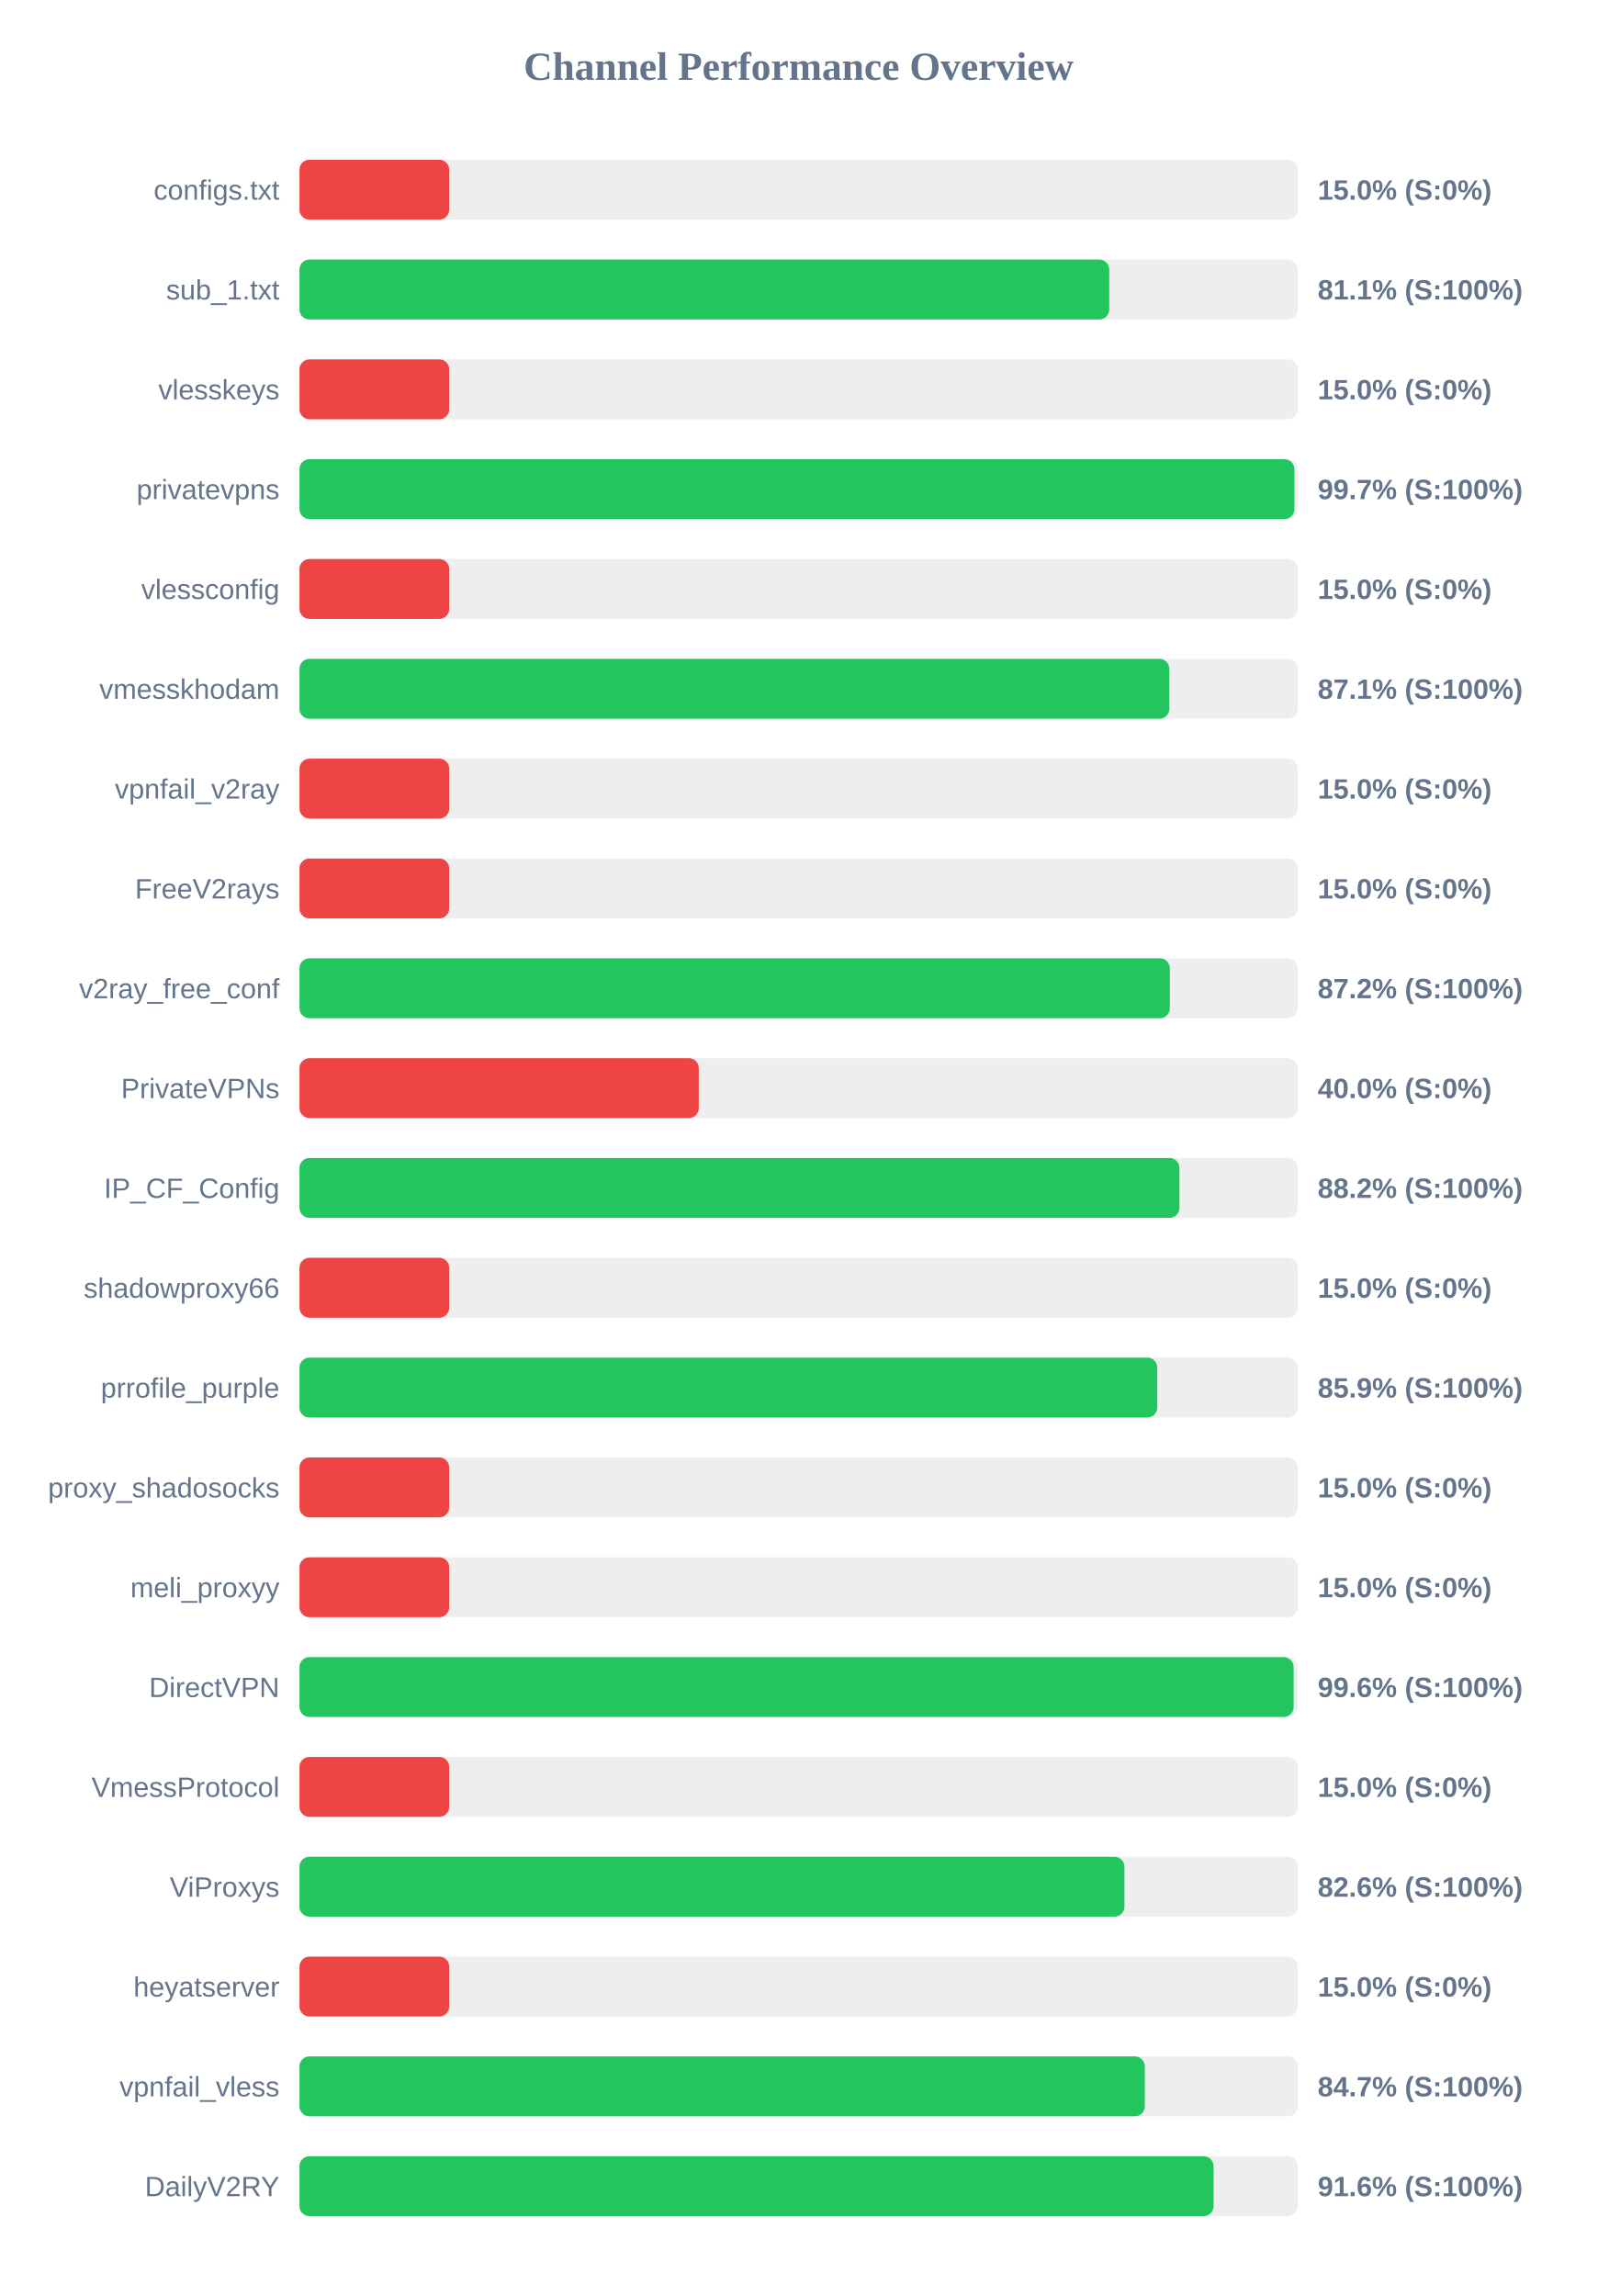
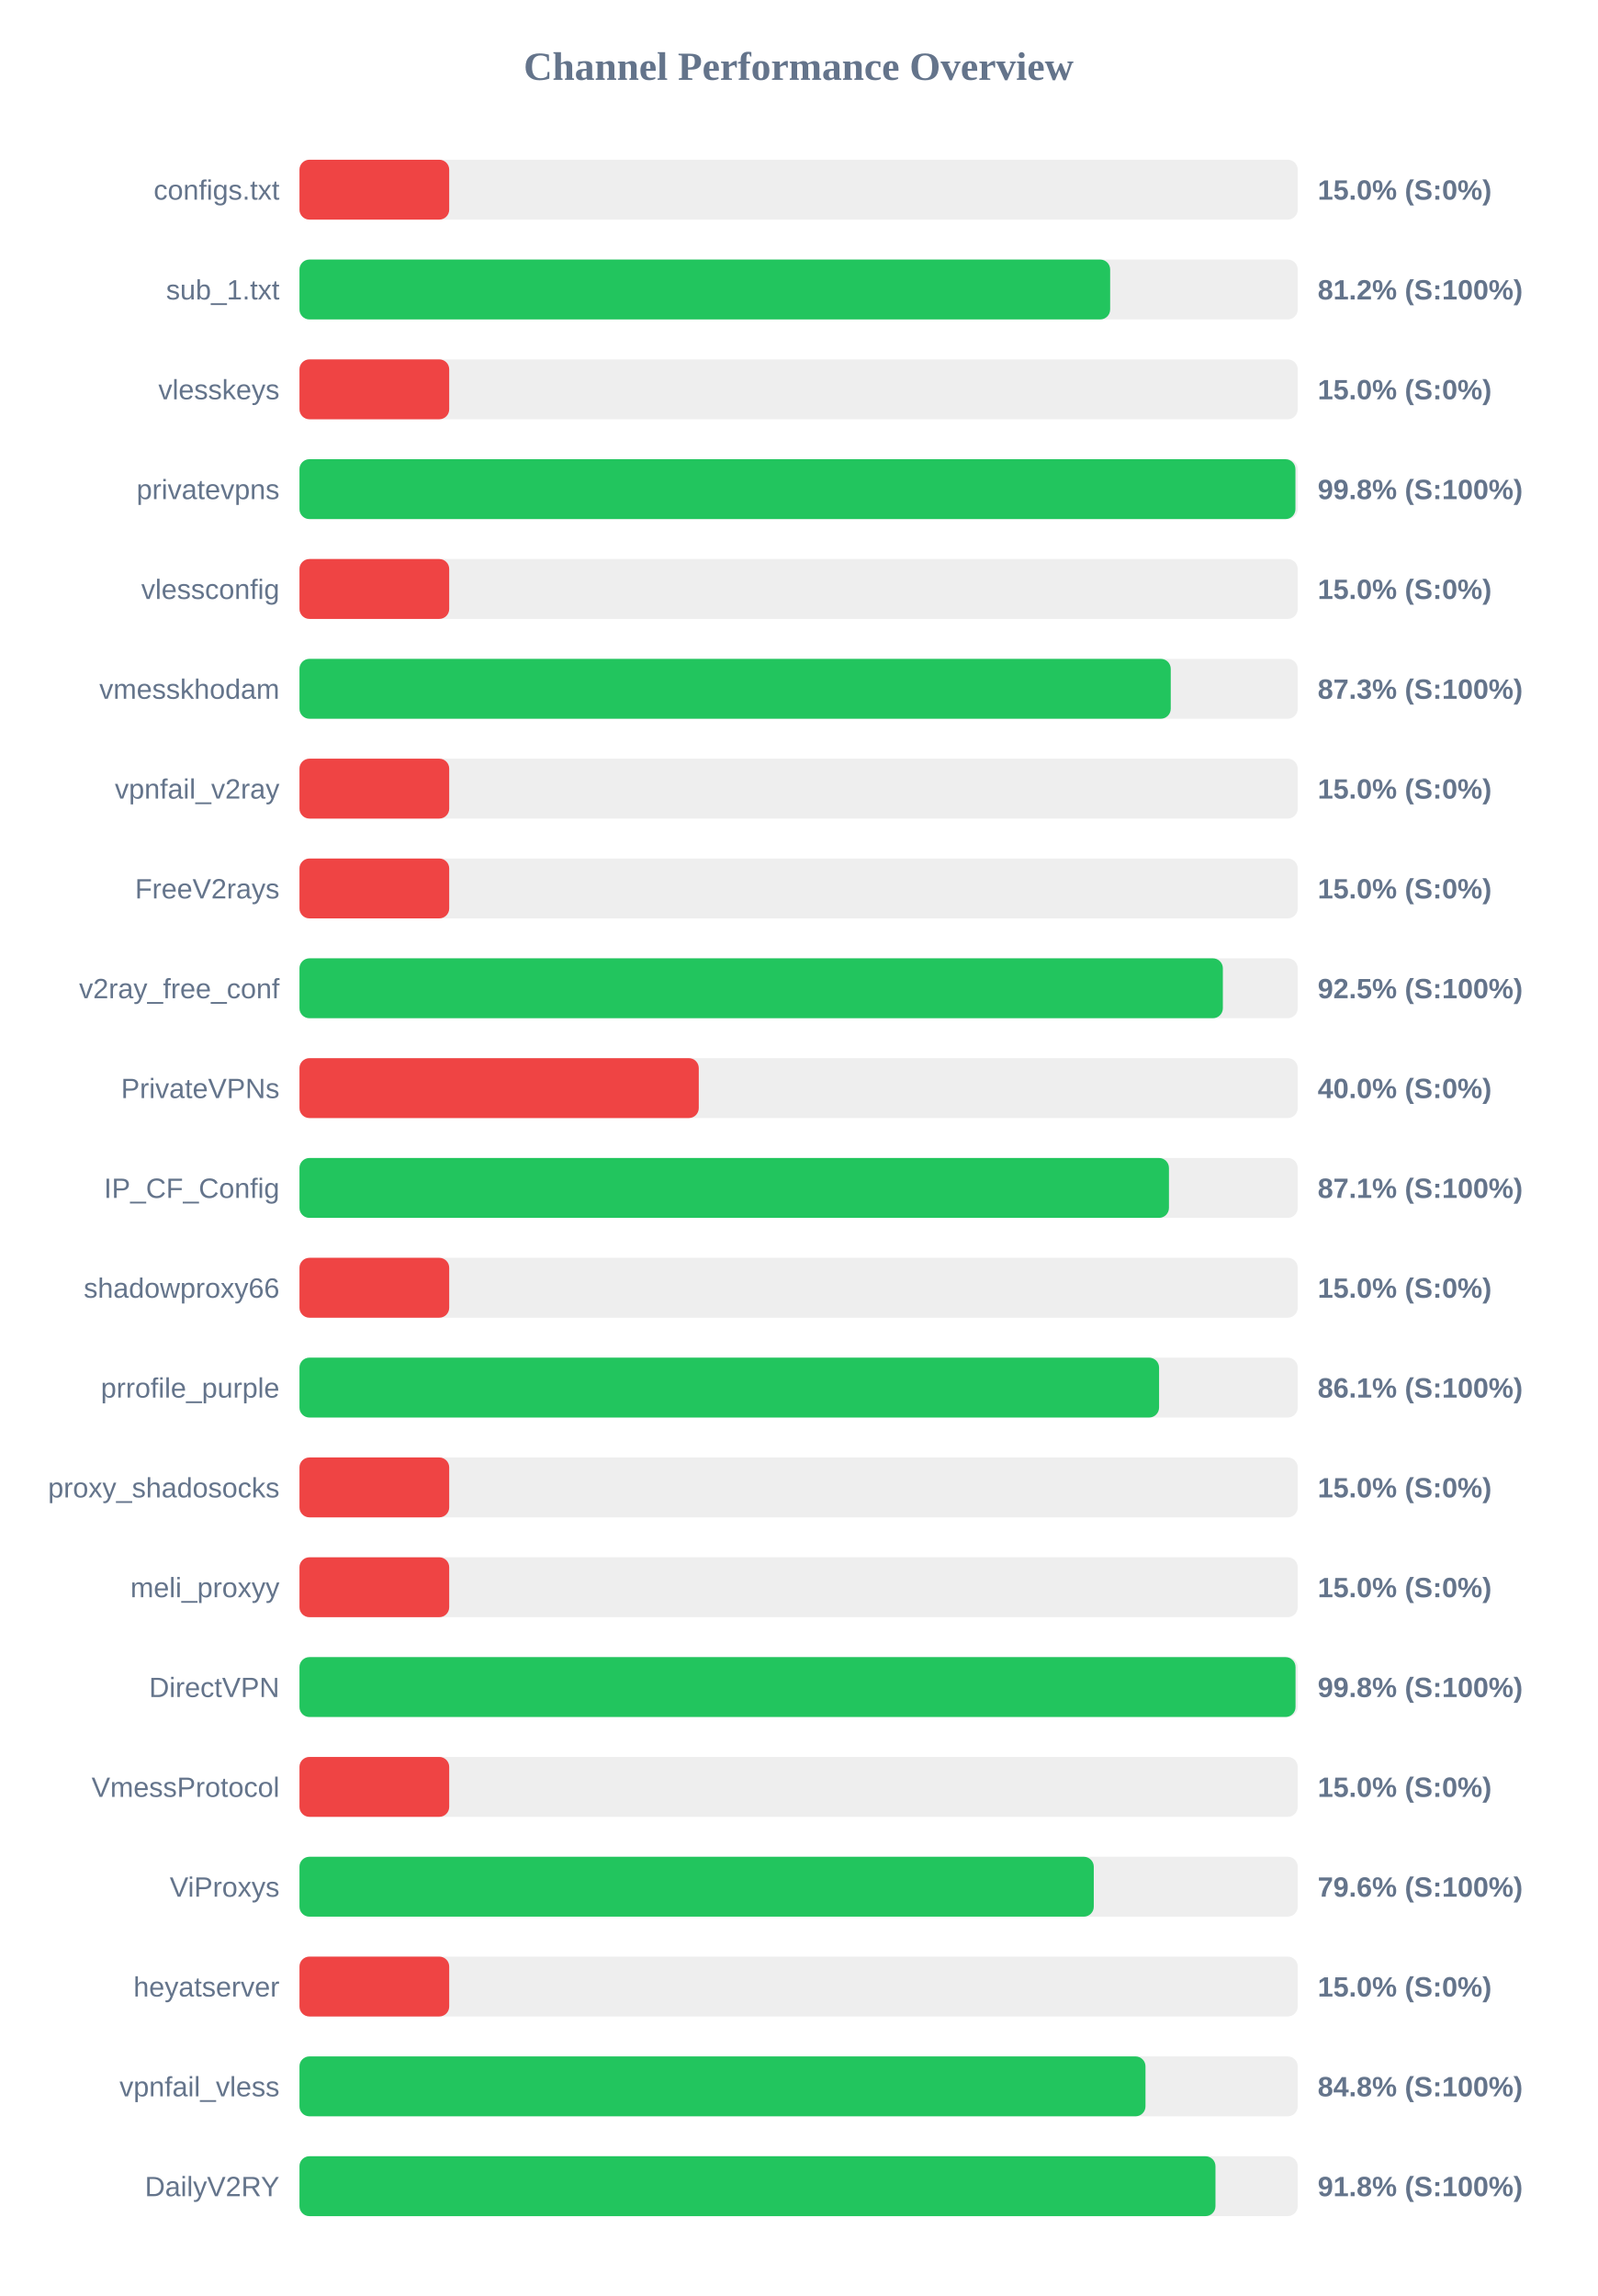
<svg xmlns="http://www.w3.org/2000/svg" width="800" height="1150" version="1.1">
  <style>
        .row { font: 14px Arial; fill: #64748b; }
        .score { font: bold 14px Arial; fill: #64748b; }
    </style>
  <text x="400" y="40" text-anchor="middle" font-size="20px" font-weight="bold" fill="#64748b">Channel Performance Overview</text>
  <rect x="150" y="80" width="500" height="30" fill="#eee" rx="5" />
  <rect x="150" y="80" width="75.0" height="30" fill="#ef4444" rx="5" />
  <text x="140" y="100" text-anchor="end" class="row">configs.txt</text>
  <text x="660" y="100" text-anchor="start" class="score">15.0% (S:0%)</text>
  <rect x="150" y="130" width="500" height="30" fill="#eee" rx="5" />
-   <rect x="150" y="130" width="405.6" height="30" fill="#22c55e" rx="5" />
+   <rect x="150" y="130" width="406.05" height="30" fill="#22c55e" rx="5" />
  <text x="140" y="150" text-anchor="end" class="row">sub_1.txt</text>
-   <text x="660" y="150" text-anchor="start" class="score">81.1% (S:100%)</text>
+   <text x="660" y="150" text-anchor="start" class="score">81.2% (S:100%)</text>
  <rect x="150" y="180" width="500" height="30" fill="#eee" rx="5" />
  <rect x="150" y="180" width="75.0" height="30" fill="#ef4444" rx="5" />
  <text x="140" y="200" text-anchor="end" class="row">vlesskeys</text>
  <text x="660" y="200" text-anchor="start" class="score">15.0% (S:0%)</text>
  <rect x="150" y="230" width="500" height="30" fill="#eee" rx="5" />
-   <rect x="150" y="230" width="498.35" height="30" fill="#22c55e" rx="5" />
+   <rect x="150" y="230" width="498.85" height="30" fill="#22c55e" rx="5" />
  <text x="140" y="250" text-anchor="end" class="row">privatevpns</text>
-   <text x="660" y="250" text-anchor="start" class="score">99.7% (S:100%)</text>
+   <text x="660" y="250" text-anchor="start" class="score">99.8% (S:100%)</text>
  <rect x="150" y="280" width="500" height="30" fill="#eee" rx="5" />
  <rect x="150" y="280" width="75.0" height="30" fill="#ef4444" rx="5" />
  <text x="140" y="300" text-anchor="end" class="row">vlessconfig</text>
  <text x="660" y="300" text-anchor="start" class="score">15.0% (S:0%)</text>
  <rect x="150" y="330" width="500" height="30" fill="#eee" rx="5" />
-   <rect x="150" y="330" width="435.7" height="30" fill="#22c55e" rx="5" />
+   <rect x="150" y="330" width="436.4" height="30" fill="#22c55e" rx="5" />
  <text x="140" y="350" text-anchor="end" class="row">vmesskhodam</text>
-   <text x="660" y="350" text-anchor="start" class="score">87.1% (S:100%)</text>
+   <text x="660" y="350" text-anchor="start" class="score">87.3% (S:100%)</text>
  <rect x="150" y="380" width="500" height="30" fill="#eee" rx="5" />
  <rect x="150" y="380" width="75.0" height="30" fill="#ef4444" rx="5" />
  <text x="140" y="400" text-anchor="end" class="row">vpnfail_v2ray</text>
  <text x="660" y="400" text-anchor="start" class="score">15.0% (S:0%)</text>
  <rect x="150" y="430" width="500" height="30" fill="#eee" rx="5" />
  <rect x="150" y="430" width="75.0" height="30" fill="#ef4444" rx="5" />
  <text x="140" y="450" text-anchor="end" class="row">FreeV2rays</text>
  <text x="660" y="450" text-anchor="start" class="score">15.0% (S:0%)</text>
  <rect x="150" y="480" width="500" height="30" fill="#eee" rx="5" />
-   <rect x="150" y="480" width="435.95" height="30" fill="#22c55e" rx="5" />
+   <rect x="150" y="480" width="462.5" height="30" fill="#22c55e" rx="5" />
  <text x="140" y="500" text-anchor="end" class="row">v2ray_free_conf</text>
-   <text x="660" y="500" text-anchor="start" class="score">87.2% (S:100%)</text>
+   <text x="660" y="500" text-anchor="start" class="score">92.5% (S:100%)</text>
  <rect x="150" y="530" width="500" height="30" fill="#eee" rx="5" />
  <rect x="150" y="530" width="200.0" height="30" fill="#ef4444" rx="5" />
  <text x="140" y="550" text-anchor="end" class="row">PrivateVPNs</text>
  <text x="660" y="550" text-anchor="start" class="score">40.0% (S:0%)</text>
  <rect x="150" y="580" width="500" height="30" fill="#eee" rx="5" />
-   <rect x="150" y="580" width="440.75" height="30" fill="#22c55e" rx="5" />
+   <rect x="150" y="580" width="435.5" height="30" fill="#22c55e" rx="5" />
  <text x="140" y="600" text-anchor="end" class="row">IP_CF_Config</text>
-   <text x="660" y="600" text-anchor="start" class="score">88.2% (S:100%)</text>
+   <text x="660" y="600" text-anchor="start" class="score">87.1% (S:100%)</text>
  <rect x="150" y="630" width="500" height="30" fill="#eee" rx="5" />
  <rect x="150" y="630" width="75.0" height="30" fill="#ef4444" rx="5" />
  <text x="140" y="650" text-anchor="end" class="row">shadowproxy66</text>
  <text x="660" y="650" text-anchor="start" class="score">15.0% (S:0%)</text>
  <rect x="150" y="680" width="500" height="30" fill="#eee" rx="5" />
-   <rect x="150" y="680" width="429.65" height="30" fill="#22c55e" rx="5" />
+   <rect x="150" y="680" width="430.55" height="30" fill="#22c55e" rx="5" />
  <text x="140" y="700" text-anchor="end" class="row">prrofile_purple</text>
-   <text x="660" y="700" text-anchor="start" class="score">85.9% (S:100%)</text>
+   <text x="660" y="700" text-anchor="start" class="score">86.1% (S:100%)</text>
  <rect x="150" y="730" width="500" height="30" fill="#eee" rx="5" />
  <rect x="150" y="730" width="75.0" height="30" fill="#ef4444" rx="5" />
  <text x="140" y="750" text-anchor="end" class="row">proxy_shadosocks</text>
  <text x="660" y="750" text-anchor="start" class="score">15.0% (S:0%)</text>
  <rect x="150" y="780" width="500" height="30" fill="#eee" rx="5" />
  <rect x="150" y="780" width="75.0" height="30" fill="#ef4444" rx="5" />
  <text x="140" y="800" text-anchor="end" class="row">meli_proxyy</text>
  <text x="660" y="800" text-anchor="start" class="score">15.0% (S:0%)</text>
  <rect x="150" y="830" width="500" height="30" fill="#eee" rx="5" />
-   <rect x="150" y="830" width="497.95" height="30" fill="#22c55e" rx="5" />
+   <rect x="150" y="830" width="498.9" height="30" fill="#22c55e" rx="5" />
  <text x="140" y="850" text-anchor="end" class="row">DirectVPN</text>
-   <text x="660" y="850" text-anchor="start" class="score">99.6% (S:100%)</text>
+   <text x="660" y="850" text-anchor="start" class="score">99.8% (S:100%)</text>
  <rect x="150" y="880" width="500" height="30" fill="#eee" rx="5" />
  <rect x="150" y="880" width="75.0" height="30" fill="#ef4444" rx="5" />
  <text x="140" y="900" text-anchor="end" class="row">VmessProtocol</text>
  <text x="660" y="900" text-anchor="start" class="score">15.0% (S:0%)</text>
  <rect x="150" y="930" width="500" height="30" fill="#eee" rx="5" />
-   <rect x="150" y="930" width="413.2" height="30" fill="#22c55e" rx="5" />
+   <rect x="150" y="930" width="397.85" height="30" fill="#22c55e" rx="5" />
  <text x="140" y="950" text-anchor="end" class="row">ViProxys</text>
-   <text x="660" y="950" text-anchor="start" class="score">82.6% (S:100%)</text>
+   <text x="660" y="950" text-anchor="start" class="score">79.6% (S:100%)</text>
  <rect x="150" y="980" width="500" height="30" fill="#eee" rx="5" />
  <rect x="150" y="980" width="75.0" height="30" fill="#ef4444" rx="5" />
  <text x="140" y="1000" text-anchor="end" class="row">heyatserver</text>
  <text x="660" y="1000" text-anchor="start" class="score">15.0% (S:0%)</text>
  <rect x="150" y="1030" width="500" height="30" fill="#eee" rx="5" />
-   <rect x="150" y="1030" width="423.4" height="30" fill="#22c55e" rx="5" />
+   <rect x="150" y="1030" width="423.75" height="30" fill="#22c55e" rx="5" />
  <text x="140" y="1050" text-anchor="end" class="row">vpnfail_vless</text>
-   <text x="660" y="1050" text-anchor="start" class="score">84.7% (S:100%)</text>
+   <text x="660" y="1050" text-anchor="start" class="score">84.8% (S:100%)</text>
  <rect x="150" y="1080" width="500" height="30" fill="#eee" rx="5" />
-   <rect x="150" y="1080" width="457.85" height="30" fill="#22c55e" rx="5" />
+   <rect x="150" y="1080" width="458.8" height="30" fill="#22c55e" rx="5" />
  <text x="140" y="1100" text-anchor="end" class="row">DailyV2RY</text>
-   <text x="660" y="1100" text-anchor="start" class="score">91.6% (S:100%)</text>
+   <text x="660" y="1100" text-anchor="start" class="score">91.8% (S:100%)</text>
</svg>
